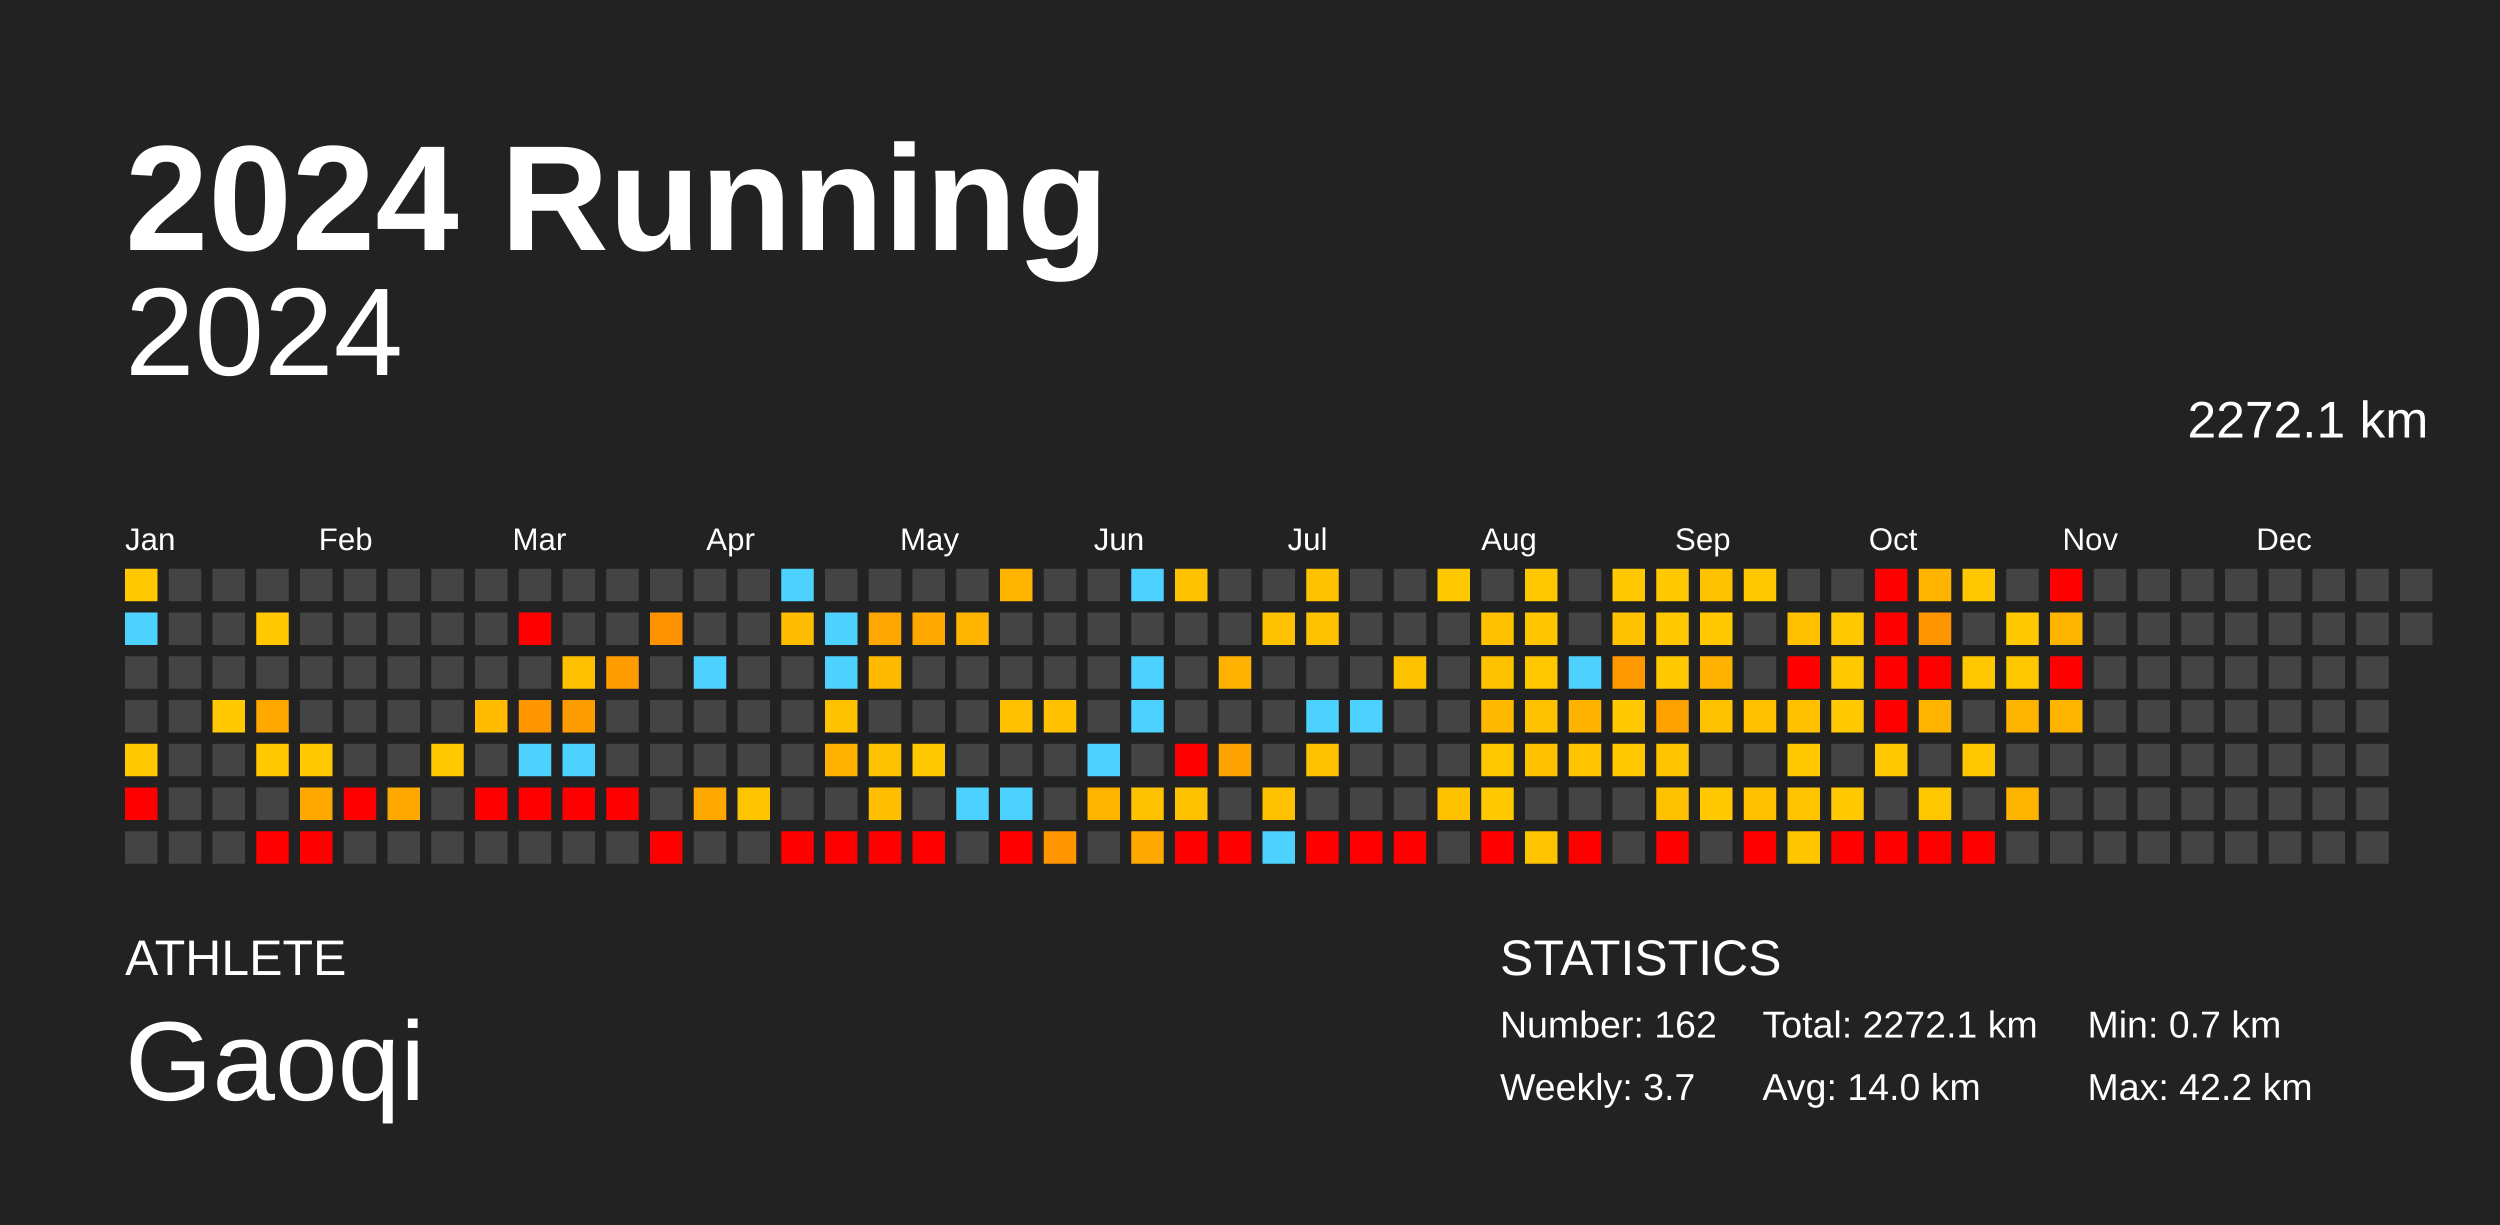
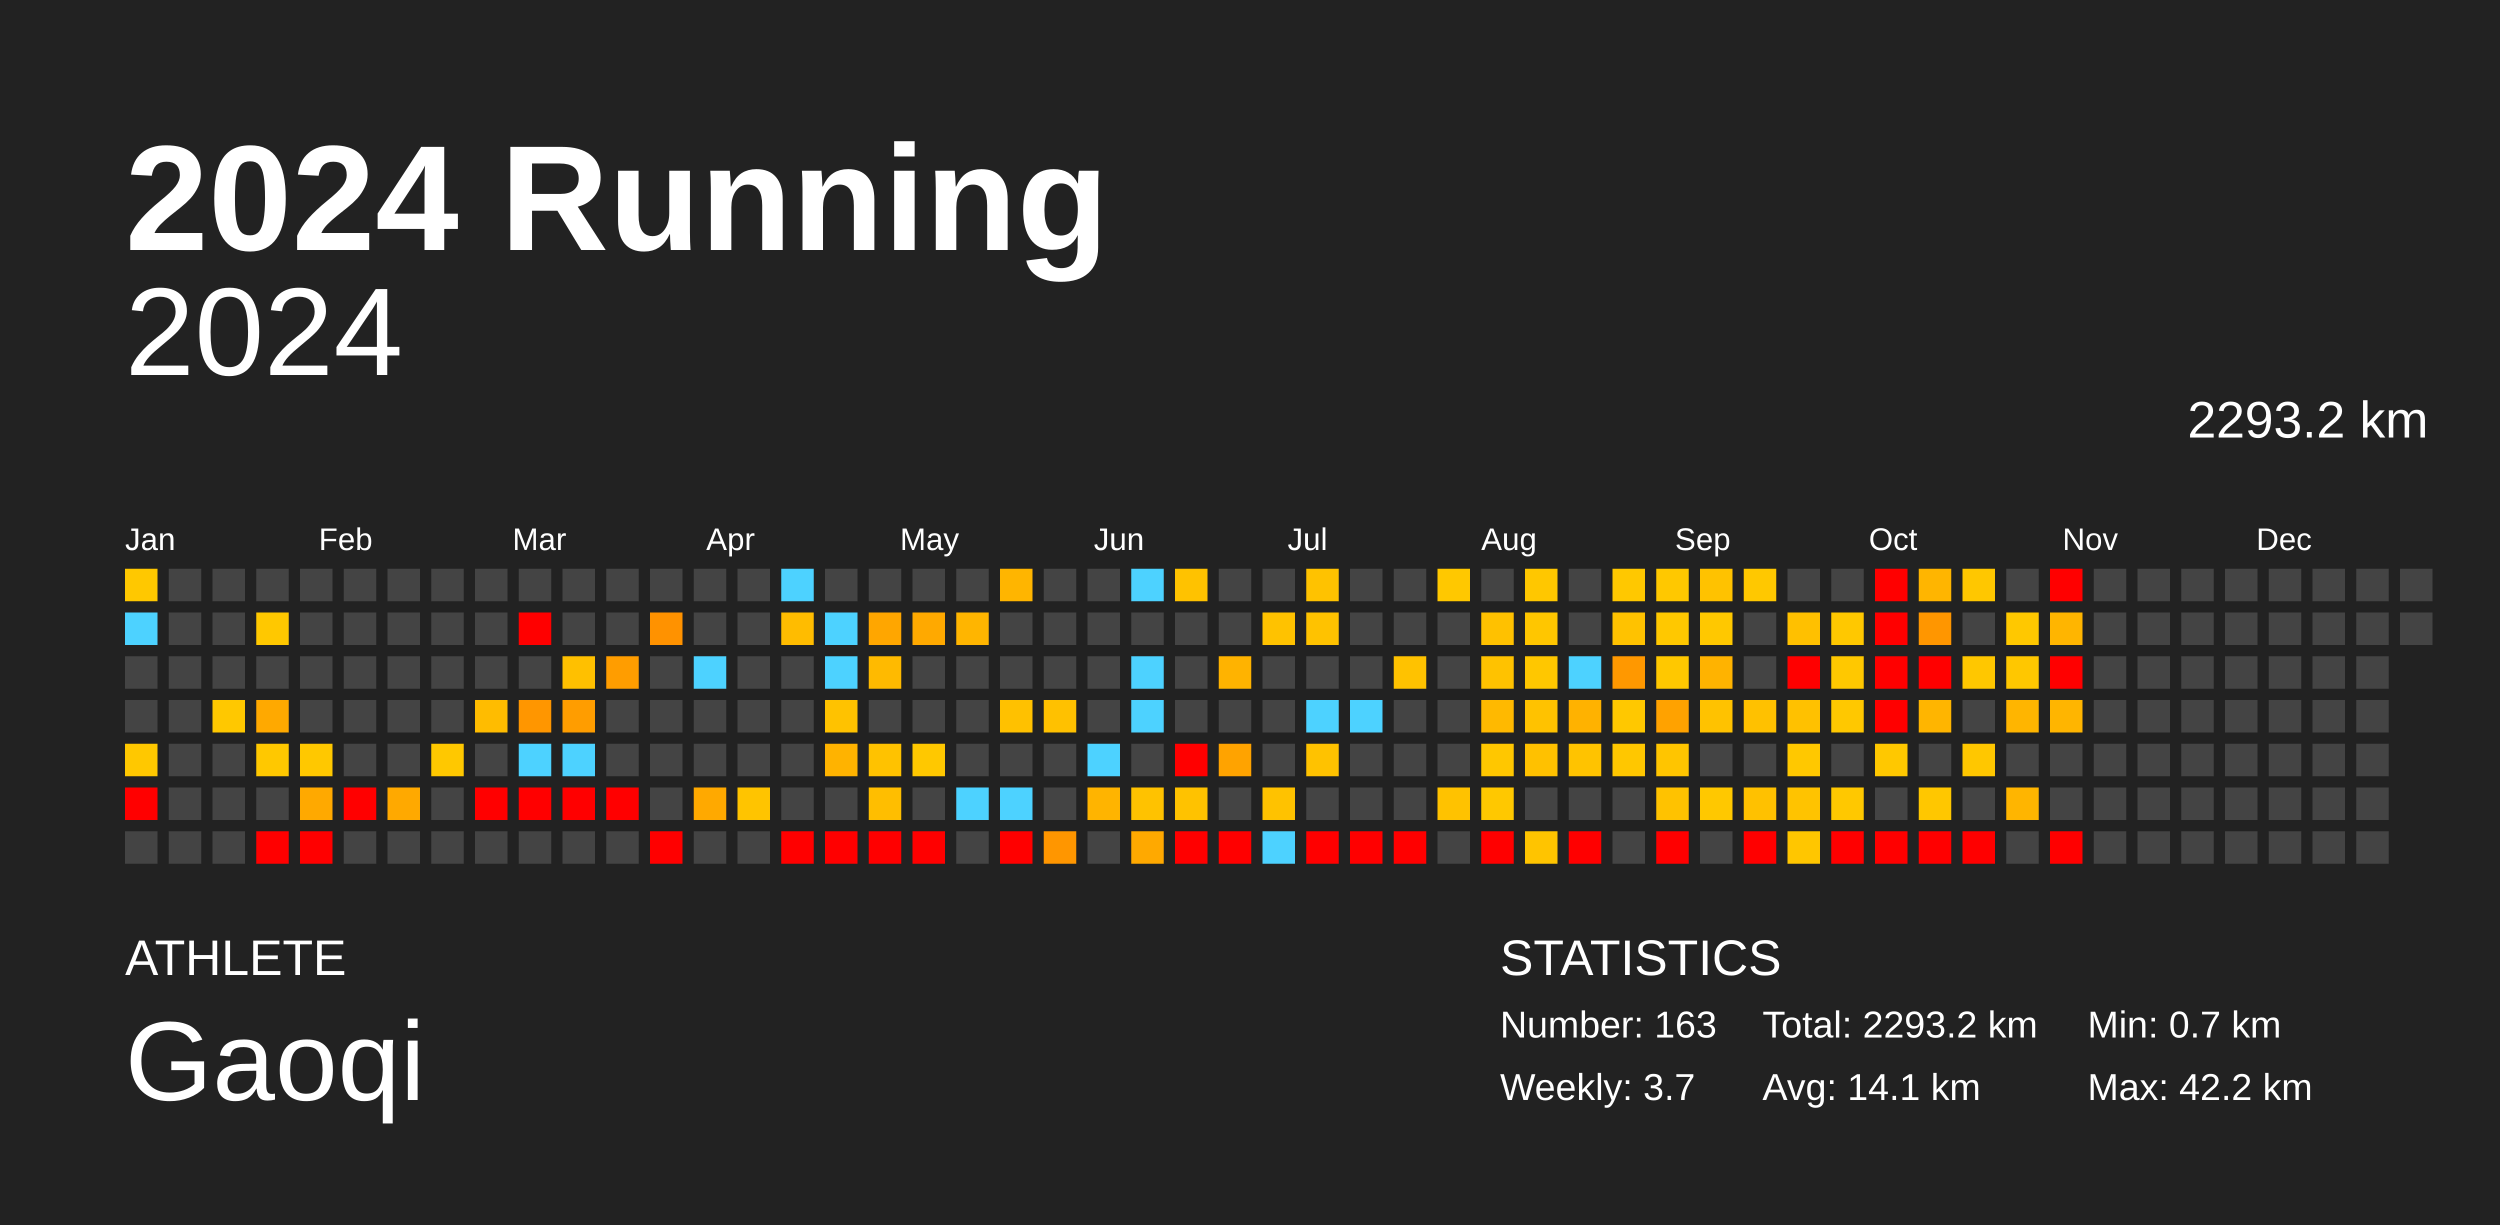
<svg xmlns="http://www.w3.org/2000/svg" baseProfile="full" height="98mm" version="1.1" viewBox="0,0,200,98" width="200mm">
  <defs />
  <rect fill="#222222" height="98" width="200" x="0" y="0" />
  <text fill="#FFFFFF" style="font-size:12px; font-family:Arial; font-weight:bold;" x="10" y="20">2024 Running</text>
  <text fill="#FFFFFF" style="font-size:4px; font-family:Arial" x="10" y="78">ATHLETE</text>
  <text fill="#FFFFFF" style="font-size:9px; font-family:Arial" x="10" y="88">Gaoqi</text>
  <text fill="#FFFFFF" style="font-size:4px; font-family:Arial" x="120" y="78">STATISTICS</text>
-   <text fill="#FFFFFF" style="font-size:3px; font-family:Arial" x="120" y="83">Number: 162</text>
+   <text fill="#FFFFFF" style="font-size:3px; font-family:Arial" x="120" y="83">Number: 163</text>
  <text fill="#FFFFFF" style="font-size:3px; font-family:Arial" x="120" y="88">Weekly: 3.7</text>
-   <text fill="#FFFFFF" style="font-size:3px; font-family:Arial" x="141" y="83">Total: 2272.1 km</text>
-   <text fill="#FFFFFF" style="font-size:3px; font-family:Arial" x="141" y="88">Avg: 14.0 km</text>
+   <text fill="#FFFFFF" style="font-size:3px; font-family:Arial" x="141" y="83">Total: 2293.2 km</text>
+   <text fill="#FFFFFF" style="font-size:3px; font-family:Arial" x="141" y="88">Avg: 14.1 km</text>
  <text fill="#FFFFFF" style="font-size:3px; font-family:Arial" x="167" y="83">Min: 0.7 km</text>
  <text fill="#FFFFFF" style="font-size:3px; font-family:Arial" x="167" y="88">Max: 42.2 km</text>
  <text alignment-baseline="hanging" fill="#FFFFFF" style="font-size:10.0px; font-family:Arial;" x="10" y="30">2024</text>
-   <text alignment-baseline="hanging" fill="#FFFFFF" style="font-size:4.125px; font-family:Arial;" x="175" y="35">2272.1 km</text>
+   <text alignment-baseline="hanging" fill="#FFFFFF" style="font-size:4.125px; font-family:Arial;" x="175" y="35">2293.2 km</text>
  <text fill="#FFFFFF" style="font-size:2.5px; font-family:Arial" x="10.0" y="44">Jan</text>
  <text fill="#FFFFFF" style="font-size:2.5px; font-family:Arial" x="25.5" y="44">Feb</text>
  <text fill="#FFFFFF" style="font-size:2.5px; font-family:Arial" x="41.0" y="44">Mar</text>
  <text fill="#FFFFFF" style="font-size:2.5px; font-family:Arial" x="56.5" y="44">Apr</text>
  <text fill="#FFFFFF" style="font-size:2.5px; font-family:Arial" x="72.0" y="44">May</text>
  <text fill="#FFFFFF" style="font-size:2.5px; font-family:Arial" x="87.5" y="44">Jun</text>
  <text fill="#FFFFFF" style="font-size:2.5px; font-family:Arial" x="103.0" y="44">Jul</text>
  <text fill="#FFFFFF" style="font-size:2.5px; font-family:Arial" x="118.5" y="44">Aug</text>
  <text fill="#FFFFFF" style="font-size:2.5px; font-family:Arial" x="134.0" y="44">Sep</text>
  <text fill="#FFFFFF" style="font-size:2.5px; font-family:Arial" x="149.5" y="44">Oct</text>
  <text fill="#FFFFFF" style="font-size:2.5px; font-family:Arial" x="165.0" y="44">Nov</text>
  <text fill="#FFFFFF" style="font-size:2.5px; font-family:Arial" x="180.5" y="44">Dec</text>
  <rect fill="#ffc800" height="2.6" width="2.6" x="10.0" y="45.5" />
  <rect fill="#4dd2ff" height="2.6" width="2.6" x="10.0" y="49.0" />
  <rect fill="#444444" height="2.6" width="2.6" x="10.0" y="52.5" />
  <rect fill="#444444" height="2.6" width="2.6" x="10.0" y="56.0" />
  <rect fill="#ffc800" height="2.6" width="2.6" x="10.0" y="59.5" />
  <rect fill="red" height="2.6" width="2.6" x="10.0" y="63.0" />
  <rect fill="#444444" height="2.6" width="2.6" x="10.0" y="66.5" />
  <rect fill="#444444" height="2.6" width="2.6" x="13.5" y="45.5" />
  <rect fill="#444444" height="2.6" width="2.6" x="13.5" y="49.0" />
  <rect fill="#444444" height="2.6" width="2.6" x="13.5" y="52.5" />
  <rect fill="#444444" height="2.6" width="2.6" x="13.5" y="56.0" />
  <rect fill="#444444" height="2.6" width="2.6" x="13.5" y="59.5" />
  <rect fill="#444444" height="2.6" width="2.6" x="13.5" y="63.0" />
  <rect fill="#444444" height="2.6" width="2.6" x="13.5" y="66.5" />
  <rect fill="#444444" height="2.6" width="2.6" x="17.0" y="45.5" />
  <rect fill="#444444" height="2.6" width="2.6" x="17.0" y="49.0" />
  <rect fill="#444444" height="2.6" width="2.6" x="17.0" y="52.5" />
  <rect fill="#ffc800" height="2.6" width="2.6" x="17.0" y="56.0" />
  <rect fill="#444444" height="2.6" width="2.6" x="17.0" y="59.5" />
  <rect fill="#444444" height="2.6" width="2.6" x="17.0" y="63.0" />
  <rect fill="#444444" height="2.6" width="2.6" x="17.0" y="66.5" />
  <rect fill="#444444" height="2.6" width="2.6" x="20.5" y="45.5" />
  <rect fill="#ffc800" height="2.6" width="2.6" x="20.5" y="49.0" />
  <rect fill="#444444" height="2.6" width="2.6" x="20.5" y="52.5" />
  <rect fill="#ffa900" height="2.6" width="2.6" x="20.5" y="56.0" />
  <rect fill="#ffc800" height="2.6" width="2.6" x="20.5" y="59.5" />
  <rect fill="#444444" height="2.6" width="2.6" x="20.5" y="63.0" />
  <rect fill="red" height="2.6" width="2.6" x="20.5" y="66.5" />
  <rect fill="#444444" height="2.6" width="2.6" x="24.0" y="45.5" />
  <rect fill="#444444" height="2.6" width="2.6" x="24.0" y="49.0" />
  <rect fill="#444444" height="2.6" width="2.6" x="24.0" y="52.5" />
  <rect fill="#444444" height="2.6" width="2.6" x="24.0" y="56.0" />
  <rect fill="#ffc800" height="2.6" width="2.6" x="24.0" y="59.5" />
  <rect fill="#ffa900" height="2.6" width="2.6" x="24.0" y="63.0" />
  <rect fill="red" height="2.6" width="2.6" x="24.0" y="66.5" />
  <rect fill="#444444" height="2.6" width="2.6" x="27.5" y="45.5" />
  <rect fill="#444444" height="2.6" width="2.6" x="27.5" y="49.0" />
  <rect fill="#444444" height="2.6" width="2.6" x="27.5" y="52.5" />
  <rect fill="#444444" height="2.6" width="2.6" x="27.5" y="56.0" />
  <rect fill="#444444" height="2.6" width="2.6" x="27.5" y="59.5" />
  <rect fill="red" height="2.6" width="2.6" x="27.5" y="63.0" />
  <rect fill="#444444" height="2.6" width="2.6" x="27.5" y="66.5" />
  <rect fill="#444444" height="2.6" width="2.6" x="31.0" y="45.5" />
  <rect fill="#444444" height="2.6" width="2.6" x="31.0" y="49.0" />
  <rect fill="#444444" height="2.6" width="2.6" x="31.0" y="52.5" />
  <rect fill="#444444" height="2.6" width="2.6" x="31.0" y="56.0" />
  <rect fill="#444444" height="2.6" width="2.6" x="31.0" y="59.5" />
  <rect fill="#ffa900" height="2.6" width="2.6" x="31.0" y="63.0" />
  <rect fill="#444444" height="2.6" width="2.6" x="31.0" y="66.5" />
  <rect fill="#444444" height="2.6" width="2.6" x="34.5" y="45.5" />
  <rect fill="#444444" height="2.6" width="2.6" x="34.5" y="49.0" />
  <rect fill="#444444" height="2.6" width="2.6" x="34.5" y="52.5" />
  <rect fill="#444444" height="2.6" width="2.6" x="34.5" y="56.0" />
  <rect fill="#ffc800" height="2.6" width="2.6" x="34.5" y="59.5" />
  <rect fill="#444444" height="2.6" width="2.6" x="34.5" y="63.0" />
  <rect fill="#444444" height="2.6" width="2.6" x="34.5" y="66.5" />
  <rect fill="#444444" height="2.6" width="2.6" x="38.0" y="45.5" />
  <rect fill="#444444" height="2.6" width="2.6" x="38.0" y="49.0" />
  <rect fill="#444444" height="2.6" width="2.6" x="38.0" y="52.5" />
  <rect fill="#ffbc00" height="2.6" width="2.6" x="38.0" y="56.0" />
  <rect fill="#444444" height="2.6" width="2.6" x="38.0" y="59.5" />
  <rect fill="red" height="2.6" width="2.6" x="38.0" y="63.0" />
  <rect fill="#444444" height="2.6" width="2.6" x="38.0" y="66.5" />
  <rect fill="#444444" height="2.6" width="2.6" x="41.5" y="45.5" />
  <rect fill="red" height="2.6" width="2.6" x="41.5" y="49.0" />
  <rect fill="#444444" height="2.6" width="2.6" x="41.5" y="52.5" />
  <rect fill="#ff9600" height="2.6" width="2.6" x="41.5" y="56.0" />
  <rect fill="#4dd2ff" height="2.6" width="2.6" x="41.5" y="59.5" />
  <rect fill="red" height="2.6" width="2.6" x="41.5" y="63.0" />
  <rect fill="#444444" height="2.6" width="2.6" x="41.5" y="66.5" />
  <rect fill="#444444" height="2.6" width="2.6" x="45.0" y="45.5" />
  <rect fill="#444444" height="2.6" width="2.6" x="45.0" y="49.0" />
  <rect fill="#ffc000" height="2.6" width="2.6" x="45.0" y="52.5" />
  <rect fill="#ff9d00" height="2.6" width="2.6" x="45.0" y="56.0" />
  <rect fill="#4dd2ff" height="2.6" width="2.6" x="45.0" y="59.5" />
  <rect fill="red" height="2.6" width="2.6" x="45.0" y="63.0" />
  <rect fill="#444444" height="2.6" width="2.6" x="45.0" y="66.5" />
  <rect fill="#444444" height="2.6" width="2.6" x="48.5" y="45.5" />
  <rect fill="#444444" height="2.6" width="2.6" x="48.5" y="49.0" />
  <rect fill="#ff9d00" height="2.6" width="2.6" x="48.5" y="52.5" />
  <rect fill="#444444" height="2.6" width="2.6" x="48.5" y="56.0" />
  <rect fill="#444444" height="2.6" width="2.6" x="48.5" y="59.5" />
  <rect fill="red" height="2.6" width="2.6" x="48.5" y="63.0" />
  <rect fill="#444444" height="2.6" width="2.6" x="48.5" y="66.5" />
  <rect fill="#444444" height="2.6" width="2.6" x="52.0" y="45.5" />
  <rect fill="#ff9200" height="2.6" width="2.6" x="52.0" y="49.0" />
  <rect fill="#444444" height="2.6" width="2.6" x="52.0" y="52.5" />
  <rect fill="#444444" height="2.6" width="2.6" x="52.0" y="56.0" />
  <rect fill="#444444" height="2.6" width="2.6" x="52.0" y="59.5" />
  <rect fill="#444444" height="2.6" width="2.6" x="52.0" y="63.0" />
  <rect fill="red" height="2.6" width="2.6" x="52.0" y="66.5" />
  <rect fill="#444444" height="2.6" width="2.6" x="55.5" y="45.5" />
  <rect fill="#444444" height="2.6" width="2.6" x="55.5" y="49.0" />
  <rect fill="#4dd2ff" height="2.6" width="2.6" x="55.5" y="52.5" />
  <rect fill="#444444" height="2.6" width="2.6" x="55.5" y="56.0" />
  <rect fill="#444444" height="2.6" width="2.6" x="55.5" y="59.5" />
  <rect fill="#ffa900" height="2.6" width="2.6" x="55.5" y="63.0" />
  <rect fill="#444444" height="2.6" width="2.6" x="55.5" y="66.5" />
  <rect fill="#444444" height="2.6" width="2.6" x="59.0" y="45.5" />
  <rect fill="#444444" height="2.6" width="2.6" x="59.0" y="49.0" />
  <rect fill="#444444" height="2.6" width="2.6" x="59.0" y="52.5" />
  <rect fill="#444444" height="2.6" width="2.6" x="59.0" y="56.0" />
  <rect fill="#444444" height="2.6" width="2.6" x="59.0" y="59.5" />
  <rect fill="#ffc400" height="2.6" width="2.6" x="59.0" y="63.0" />
  <rect fill="#444444" height="2.6" width="2.6" x="59.0" y="66.5" />
  <rect fill="#4dd2ff" height="2.6" width="2.6" x="62.5" y="45.5" />
  <rect fill="#ffbc00" height="2.6" width="2.6" x="62.5" y="49.0" />
  <rect fill="#444444" height="2.6" width="2.6" x="62.5" y="52.5" />
  <rect fill="#444444" height="2.6" width="2.6" x="62.5" y="56.0" />
  <rect fill="#444444" height="2.6" width="2.6" x="62.5" y="59.5" />
  <rect fill="#444444" height="2.6" width="2.6" x="62.5" y="63.0" />
  <rect fill="red" height="2.6" width="2.6" x="62.5" y="66.5" />
  <rect fill="#444444" height="2.6" width="2.6" x="66.0" y="45.5" />
  <rect fill="#4dd2ff" height="2.6" width="2.6" x="66.0" y="49.0" />
  <rect fill="#4dd2ff" height="2.6" width="2.6" x="66.0" y="52.5" />
  <rect fill="#ffc200" height="2.6" width="2.6" x="66.0" y="56.0" />
  <rect fill="#ffb300" height="2.6" width="2.6" x="66.0" y="59.5" />
  <rect fill="#444444" height="2.6" width="2.6" x="66.0" y="63.0" />
  <rect fill="red" height="2.6" width="2.6" x="66.0" y="66.5" />
  <rect fill="#444444" height="2.6" width="2.6" x="69.5" y="45.5" />
  <rect fill="#ffa600" height="2.6" width="2.6" x="69.5" y="49.0" />
  <rect fill="#ffba00" height="2.6" width="2.6" x="69.5" y="52.5" />
  <rect fill="#444444" height="2.6" width="2.6" x="69.5" y="56.0" />
  <rect fill="#ffc200" height="2.6" width="2.6" x="69.5" y="59.5" />
  <rect fill="#ffbe00" height="2.6" width="2.6" x="69.5" y="63.0" />
  <rect fill="red" height="2.6" width="2.6" x="69.5" y="66.5" />
  <rect fill="#444444" height="2.6" width="2.6" x="73.0" y="45.5" />
  <rect fill="#ffa900" height="2.6" width="2.6" x="73.0" y="49.0" />
  <rect fill="#444444" height="2.6" width="2.6" x="73.0" y="52.5" />
  <rect fill="#444444" height="2.6" width="2.6" x="73.0" y="56.0" />
  <rect fill="#ffc800" height="2.6" width="2.6" x="73.0" y="59.5" />
  <rect fill="#444444" height="2.6" width="2.6" x="73.0" y="63.0" />
  <rect fill="red" height="2.6" width="2.6" x="73.0" y="66.5" />
  <rect fill="#444444" height="2.6" width="2.6" x="76.5" y="45.5" />
  <rect fill="#ffb500" height="2.6" width="2.6" x="76.5" y="49.0" />
  <rect fill="#444444" height="2.6" width="2.6" x="76.5" y="52.5" />
  <rect fill="#444444" height="2.6" width="2.6" x="76.5" y="56.0" />
  <rect fill="#444444" height="2.6" width="2.6" x="76.5" y="59.5" />
  <rect fill="#4dd2ff" height="2.6" width="2.6" x="76.5" y="63.0" />
  <rect fill="#444444" height="2.6" width="2.6" x="76.5" y="66.5" />
  <rect fill="#ffb500" height="2.6" width="2.6" x="80.0" y="45.5" />
  <rect fill="#444444" height="2.6" width="2.6" x="80.0" y="49.0" />
  <rect fill="#444444" height="2.6" width="2.6" x="80.0" y="52.5" />
  <rect fill="#ffc100" height="2.6" width="2.6" x="80.0" y="56.0" />
  <rect fill="#444444" height="2.6" width="2.6" x="80.0" y="59.5" />
  <rect fill="#4dd2ff" height="2.6" width="2.6" x="80.0" y="63.0" />
  <rect fill="red" height="2.6" width="2.6" x="80.0" y="66.5" />
  <rect fill="#444444" height="2.6" width="2.6" x="83.5" y="45.5" />
  <rect fill="#444444" height="2.6" width="2.6" x="83.5" y="49.0" />
  <rect fill="#444444" height="2.6" width="2.6" x="83.5" y="52.5" />
  <rect fill="#ffc100" height="2.6" width="2.6" x="83.5" y="56.0" />
  <rect fill="#444444" height="2.6" width="2.6" x="83.5" y="59.5" />
  <rect fill="#444444" height="2.6" width="2.6" x="83.5" y="63.0" />
  <rect fill="#ff9600" height="2.6" width="2.6" x="83.5" y="66.5" />
  <rect fill="#444444" height="2.6" width="2.6" x="87.0" y="45.5" />
  <rect fill="#444444" height="2.6" width="2.6" x="87.0" y="49.0" />
  <rect fill="#444444" height="2.6" width="2.6" x="87.0" y="52.5" />
  <rect fill="#444444" height="2.6" width="2.6" x="87.0" y="56.0" />
  <rect fill="#4dd2ff" height="2.6" width="2.6" x="87.0" y="59.5" />
  <rect fill="#ffb400" height="2.6" width="2.6" x="87.0" y="63.0" />
  <rect fill="#444444" height="2.6" width="2.6" x="87.0" y="66.5" />
  <rect fill="#4dd2ff" height="2.6" width="2.6" x="90.5" y="45.5" />
  <rect fill="#444444" height="2.6" width="2.6" x="90.5" y="49.0" />
  <rect fill="#4dd2ff" height="2.6" width="2.6" x="90.5" y="52.5" />
  <rect fill="#4dd2ff" height="2.6" width="2.6" x="90.5" y="56.0" />
  <rect fill="#444444" height="2.6" width="2.6" x="90.5" y="59.5" />
  <rect fill="#ffc200" height="2.6" width="2.6" x="90.5" y="63.0" />
  <rect fill="#ffa900" height="2.6" width="2.6" x="90.5" y="66.5" />
  <rect fill="#ffc200" height="2.6" width="2.6" x="94.0" y="45.5" />
  <rect fill="#444444" height="2.6" width="2.6" x="94.0" y="49.0" />
  <rect fill="#444444" height="2.6" width="2.6" x="94.0" y="52.5" />
  <rect fill="#444444" height="2.6" width="2.6" x="94.0" y="56.0" />
  <rect fill="red" height="2.6" width="2.6" x="94.0" y="59.5" />
  <rect fill="#ffc200" height="2.6" width="2.6" x="94.0" y="63.0" />
  <rect fill="red" height="2.6" width="2.6" x="94.0" y="66.5" />
  <rect fill="#444444" height="2.6" width="2.6" x="97.5" y="45.5" />
  <rect fill="#444444" height="2.6" width="2.6" x="97.5" y="49.0" />
  <rect fill="#ffb300" height="2.6" width="2.6" x="97.5" y="52.5" />
  <rect fill="#444444" height="2.6" width="2.6" x="97.5" y="56.0" />
  <rect fill="#ffa300" height="2.6" width="2.6" x="97.5" y="59.5" />
  <rect fill="#444444" height="2.6" width="2.6" x="97.5" y="63.0" />
  <rect fill="red" height="2.6" width="2.6" x="97.5" y="66.5" />
  <rect fill="#444444" height="2.6" width="2.6" x="101.0" y="45.5" />
  <rect fill="#ffc200" height="2.6" width="2.6" x="101.0" y="49.0" />
  <rect fill="#444444" height="2.6" width="2.6" x="101.0" y="52.5" />
  <rect fill="#444444" height="2.6" width="2.6" x="101.0" y="56.0" />
  <rect fill="#444444" height="2.6" width="2.6" x="101.0" y="59.5" />
  <rect fill="#ffc200" height="2.6" width="2.6" x="101.0" y="63.0" />
  <rect fill="#4dd2ff" height="2.6" width="2.6" x="101.0" y="66.5" />
  <rect fill="#ffc200" height="2.6" width="2.6" x="104.5" y="45.5" />
  <rect fill="#ffc200" height="2.6" width="2.6" x="104.5" y="49.0" />
  <rect fill="#444444" height="2.6" width="2.6" x="104.5" y="52.5" />
  <rect fill="#4dd2ff" height="2.6" width="2.6" x="104.5" y="56.0" />
  <rect fill="#ffc200" height="2.6" width="2.6" x="104.5" y="59.5" />
  <rect fill="#444444" height="2.6" width="2.6" x="104.5" y="63.0" />
  <rect fill="red" height="2.6" width="2.6" x="104.5" y="66.5" />
  <rect fill="#444444" height="2.6" width="2.6" x="108.0" y="45.5" />
  <rect fill="#444444" height="2.6" width="2.6" x="108.0" y="49.0" />
  <rect fill="#444444" height="2.6" width="2.6" x="108.0" y="52.5" />
  <rect fill="#4dd2ff" height="2.6" width="2.6" x="108.0" y="56.0" />
  <rect fill="#444444" height="2.6" width="2.6" x="108.0" y="59.5" />
  <rect fill="#444444" height="2.6" width="2.6" x="108.0" y="63.0" />
  <rect fill="red" height="2.6" width="2.6" x="108.0" y="66.5" />
  <rect fill="#444444" height="2.6" width="2.6" x="111.5" y="45.5" />
  <rect fill="#444444" height="2.6" width="2.6" x="111.5" y="49.0" />
  <rect fill="#ffc200" height="2.6" width="2.6" x="111.5" y="52.5" />
  <rect fill="#444444" height="2.6" width="2.6" x="111.5" y="56.0" />
  <rect fill="#444444" height="2.6" width="2.6" x="111.5" y="59.5" />
  <rect fill="#444444" height="2.6" width="2.6" x="111.5" y="63.0" />
  <rect fill="red" height="2.6" width="2.6" x="111.5" y="66.5" />
  <rect fill="#ffc800" height="2.6" width="2.6" x="115.0" y="45.5" />
  <rect fill="#444444" height="2.6" width="2.6" x="115.0" y="49.0" />
  <rect fill="#444444" height="2.6" width="2.6" x="115.0" y="52.5" />
  <rect fill="#444444" height="2.6" width="2.6" x="115.0" y="56.0" />
  <rect fill="#444444" height="2.6" width="2.6" x="115.0" y="59.5" />
  <rect fill="#ffc200" height="2.6" width="2.6" x="115.0" y="63.0" />
  <rect fill="#444444" height="2.6" width="2.6" x="115.0" y="66.5" />
  <rect fill="#444444" height="2.6" width="2.6" x="118.5" y="45.5" />
  <rect fill="#ffc100" height="2.6" width="2.6" x="118.5" y="49.0" />
  <rect fill="#ffc200" height="2.6" width="2.6" x="118.5" y="52.5" />
  <rect fill="#ffb900" height="2.6" width="2.6" x="118.5" y="56.0" />
  <rect fill="#ffc700" height="2.6" width="2.6" x="118.5" y="59.5" />
  <rect fill="#ffc800" height="2.6" width="2.6" x="118.5" y="63.0" />
  <rect fill="red" height="2.6" width="2.6" x="118.5" y="66.5" />
  <rect fill="#ffc700" height="2.6" width="2.6" x="122.0" y="45.5" />
  <rect fill="#ffc600" height="2.6" width="2.6" x="122.0" y="49.0" />
  <rect fill="#ffc700" height="2.6" width="2.6" x="122.0" y="52.5" />
  <rect fill="#ffc200" height="2.6" width="2.6" x="122.0" y="56.0" />
  <rect fill="#ffc100" height="2.6" width="2.6" x="122.0" y="59.5" />
  <rect fill="#444444" height="2.6" width="2.6" x="122.0" y="63.0" />
  <rect fill="#ffc400" height="2.6" width="2.6" x="122.0" y="66.5" />
  <rect fill="#444444" height="2.6" width="2.6" x="125.5" y="45.5" />
  <rect fill="#444444" height="2.6" width="2.6" x="125.5" y="49.0" />
  <rect fill="#4dd2ff" height="2.6" width="2.6" x="125.5" y="52.5" />
  <rect fill="#ffb200" height="2.6" width="2.6" x="125.5" y="56.0" />
  <rect fill="#ffc300" height="2.6" width="2.6" x="125.5" y="59.5" />
  <rect fill="#444444" height="2.6" width="2.6" x="125.5" y="63.0" />
  <rect fill="red" height="2.6" width="2.6" x="125.5" y="66.5" />
  <rect fill="#ffc800" height="2.6" width="2.6" x="129.0" y="45.5" />
  <rect fill="#ffc200" height="2.6" width="2.6" x="129.0" y="49.0" />
  <rect fill="#ff9800" height="2.6" width="2.6" x="129.0" y="52.5" />
  <rect fill="#ffc800" height="2.6" width="2.6" x="129.0" y="56.0" />
  <rect fill="#ffc700" height="2.6" width="2.6" x="129.0" y="59.5" />
  <rect fill="#444444" height="2.6" width="2.6" x="129.0" y="63.0" />
  <rect fill="#444444" height="2.6" width="2.6" x="129.0" y="66.5" />
  <rect fill="#ffc800" height="2.6" width="2.6" x="132.5" y="45.5" />
  <rect fill="#ffc800" height="2.6" width="2.6" x="132.5" y="49.0" />
  <rect fill="#ffc800" height="2.6" width="2.6" x="132.5" y="52.5" />
  <rect fill="#ffa200" height="2.6" width="2.6" x="132.5" y="56.0" />
  <rect fill="#ffc500" height="2.6" width="2.6" x="132.5" y="59.5" />
  <rect fill="#ffc200" height="2.6" width="2.6" x="132.5" y="63.0" />
  <rect fill="red" height="2.6" width="2.6" x="132.5" y="66.5" />
  <rect fill="#ffc200" height="2.6" width="2.6" x="136.0" y="45.5" />
  <rect fill="#ffc800" height="2.6" width="2.6" x="136.0" y="49.0" />
  <rect fill="#ffb300" height="2.6" width="2.6" x="136.0" y="52.5" />
  <rect fill="#ffc200" height="2.6" width="2.6" x="136.0" y="56.0" />
  <rect fill="#444444" height="2.6" width="2.6" x="136.0" y="59.5" />
  <rect fill="#ffc800" height="2.6" width="2.6" x="136.0" y="63.0" />
  <rect fill="#444444" height="2.6" width="2.6" x="136.0" y="66.5" />
  <rect fill="#ffc800" height="2.6" width="2.6" x="139.5" y="45.5" />
  <rect fill="#444444" height="2.6" width="2.6" x="139.5" y="49.0" />
  <rect fill="#444444" height="2.6" width="2.6" x="139.5" y="52.5" />
  <rect fill="#ffc100" height="2.6" width="2.6" x="139.5" y="56.0" />
  <rect fill="#444444" height="2.6" width="2.6" x="139.5" y="59.5" />
  <rect fill="#ffc100" height="2.6" width="2.6" x="139.5" y="63.0" />
  <rect fill="red" height="2.6" width="2.6" x="139.5" y="66.5" />
  <rect fill="#444444" height="2.6" width="2.6" x="143.0" y="45.5" />
  <rect fill="#ffc000" height="2.6" width="2.6" x="143.0" y="49.0" />
  <rect fill="red" height="2.6" width="2.6" x="143.0" y="52.5" />
  <rect fill="#ffc100" height="2.6" width="2.6" x="143.0" y="56.0" />
  <rect fill="#ffc800" height="2.6" width="2.6" x="143.0" y="59.5" />
  <rect fill="#ffc300" height="2.6" width="2.6" x="143.0" y="63.0" />
  <rect fill="#ffc600" height="2.6" width="2.6" x="143.0" y="66.5" />
  <rect fill="#444444" height="2.6" width="2.6" x="146.5" y="45.5" />
  <rect fill="#ffc800" height="2.6" width="2.6" x="146.5" y="49.0" />
  <rect fill="#ffc800" height="2.6" width="2.6" x="146.5" y="52.5" />
  <rect fill="#ffc800" height="2.6" width="2.6" x="146.5" y="56.0" />
  <rect fill="#444444" height="2.6" width="2.6" x="146.5" y="59.5" />
  <rect fill="#ffc800" height="2.6" width="2.6" x="146.5" y="63.0" />
  <rect fill="red" height="2.6" width="2.6" x="146.5" y="66.5" />
  <rect fill="red" height="2.6" width="2.6" x="150.0" y="45.5" />
  <rect fill="red" height="2.6" width="2.6" x="150.0" y="49.0" />
  <rect fill="red" height="2.6" width="2.6" x="150.0" y="52.5" />
  <rect fill="red" height="2.6" width="2.6" x="150.0" y="56.0" />
  <rect fill="#ffc800" height="2.6" width="2.6" x="150.0" y="59.5" />
  <rect fill="#444444" height="2.6" width="2.6" x="150.0" y="63.0" />
  <rect fill="red" height="2.6" width="2.6" x="150.0" y="66.5" />
  <rect fill="#ffb500" height="2.6" width="2.6" x="153.5" y="45.5" />
  <rect fill="#ff9600" height="2.6" width="2.6" x="153.5" y="49.0" />
  <rect fill="red" height="2.6" width="2.6" x="153.5" y="52.5" />
  <rect fill="#ffb500" height="2.6" width="2.6" x="153.5" y="56.0" />
  <rect fill="#444444" height="2.6" width="2.6" x="153.5" y="59.5" />
  <rect fill="#ffc700" height="2.6" width="2.6" x="153.5" y="63.0" />
  <rect fill="red" height="2.6" width="2.6" x="153.5" y="66.5" />
  <rect fill="#ffc700" height="2.6" width="2.6" x="157.0" y="45.5" />
  <rect fill="#444444" height="2.6" width="2.6" x="157.0" y="49.0" />
  <rect fill="#ffc700" height="2.6" width="2.6" x="157.0" y="52.5" />
  <rect fill="#444444" height="2.6" width="2.6" x="157.0" y="56.0" />
  <rect fill="#ffc700" height="2.6" width="2.6" x="157.0" y="59.5" />
  <rect fill="#444444" height="2.6" width="2.6" x="157.0" y="63.0" />
  <rect fill="red" height="2.6" width="2.6" x="157.0" y="66.5" />
  <rect fill="#444444" height="2.6" width="2.6" x="160.5" y="45.5" />
  <rect fill="#ffc800" height="2.6" width="2.6" x="160.5" y="49.0" />
  <rect fill="#ffc700" height="2.6" width="2.6" x="160.5" y="52.5" />
  <rect fill="#ffb500" height="2.6" width="2.6" x="160.5" y="56.0" />
  <rect fill="#444444" height="2.6" width="2.6" x="160.5" y="59.5" />
  <rect fill="#ffb500" height="2.6" width="2.6" x="160.5" y="63.0" />
  <rect fill="#444444" height="2.6" width="2.6" x="160.5" y="66.5" />
  <rect fill="red" height="2.6" width="2.6" x="164.0" y="45.5" />
  <rect fill="#ffb500" height="2.6" width="2.6" x="164.0" y="49.0" />
  <rect fill="red" height="2.6" width="2.6" x="164.0" y="52.5" />
  <rect fill="#ffb500" height="2.6" width="2.6" x="164.0" y="56.0" />
  <rect fill="#444444" height="2.6" width="2.6" x="164.0" y="59.5" />
  <rect fill="#444444" height="2.6" width="2.6" x="164.0" y="63.0" />
-   <rect fill="#444444" height="2.6" width="2.6" x="164.0" y="66.5" />
+   <rect fill="red" height="2.6" width="2.6" x="164.0" y="66.5" />
  <rect fill="#444444" height="2.6" width="2.6" x="167.5" y="45.5" />
  <rect fill="#444444" height="2.6" width="2.6" x="167.5" y="49.0" />
  <rect fill="#444444" height="2.6" width="2.6" x="167.5" y="52.5" />
  <rect fill="#444444" height="2.6" width="2.6" x="167.5" y="56.0" />
  <rect fill="#444444" height="2.6" width="2.6" x="167.5" y="59.5" />
  <rect fill="#444444" height="2.6" width="2.6" x="167.5" y="63.0" />
  <rect fill="#444444" height="2.6" width="2.6" x="167.5" y="66.5" />
  <rect fill="#444444" height="2.6" width="2.6" x="171.0" y="45.5" />
  <rect fill="#444444" height="2.6" width="2.6" x="171.0" y="49.0" />
  <rect fill="#444444" height="2.6" width="2.6" x="171.0" y="52.5" />
  <rect fill="#444444" height="2.6" width="2.6" x="171.0" y="56.0" />
  <rect fill="#444444" height="2.6" width="2.6" x="171.0" y="59.5" />
  <rect fill="#444444" height="2.6" width="2.6" x="171.0" y="63.0" />
  <rect fill="#444444" height="2.6" width="2.6" x="171.0" y="66.5" />
  <rect fill="#444444" height="2.6" width="2.6" x="174.5" y="45.5" />
  <rect fill="#444444" height="2.6" width="2.6" x="174.5" y="49.0" />
  <rect fill="#444444" height="2.6" width="2.6" x="174.5" y="52.5" />
  <rect fill="#444444" height="2.6" width="2.6" x="174.5" y="56.0" />
  <rect fill="#444444" height="2.6" width="2.6" x="174.5" y="59.5" />
  <rect fill="#444444" height="2.6" width="2.6" x="174.5" y="63.0" />
  <rect fill="#444444" height="2.6" width="2.6" x="174.5" y="66.5" />
  <rect fill="#444444" height="2.6" width="2.6" x="178.0" y="45.5" />
  <rect fill="#444444" height="2.6" width="2.6" x="178.0" y="49.0" />
  <rect fill="#444444" height="2.6" width="2.6" x="178.0" y="52.5" />
  <rect fill="#444444" height="2.6" width="2.6" x="178.0" y="56.0" />
  <rect fill="#444444" height="2.6" width="2.6" x="178.0" y="59.5" />
  <rect fill="#444444" height="2.6" width="2.6" x="178.0" y="63.0" />
  <rect fill="#444444" height="2.6" width="2.6" x="178.0" y="66.5" />
  <rect fill="#444444" height="2.6" width="2.6" x="181.5" y="45.5" />
  <rect fill="#444444" height="2.6" width="2.6" x="181.5" y="49.0" />
  <rect fill="#444444" height="2.6" width="2.6" x="181.5" y="52.5" />
  <rect fill="#444444" height="2.6" width="2.6" x="181.5" y="56.0" />
  <rect fill="#444444" height="2.6" width="2.6" x="181.5" y="59.5" />
  <rect fill="#444444" height="2.6" width="2.6" x="181.5" y="63.0" />
  <rect fill="#444444" height="2.6" width="2.6" x="181.5" y="66.5" />
  <rect fill="#444444" height="2.6" width="2.6" x="185.0" y="45.5" />
  <rect fill="#444444" height="2.6" width="2.6" x="185.0" y="49.0" />
  <rect fill="#444444" height="2.6" width="2.6" x="185.0" y="52.5" />
  <rect fill="#444444" height="2.6" width="2.6" x="185.0" y="56.0" />
  <rect fill="#444444" height="2.6" width="2.6" x="185.0" y="59.5" />
  <rect fill="#444444" height="2.6" width="2.6" x="185.0" y="63.0" />
  <rect fill="#444444" height="2.6" width="2.6" x="185.0" y="66.5" />
  <rect fill="#444444" height="2.6" width="2.6" x="188.5" y="45.5" />
  <rect fill="#444444" height="2.6" width="2.6" x="188.5" y="49.0" />
  <rect fill="#444444" height="2.6" width="2.6" x="188.5" y="52.5" />
  <rect fill="#444444" height="2.6" width="2.6" x="188.5" y="56.0" />
  <rect fill="#444444" height="2.6" width="2.6" x="188.5" y="59.5" />
  <rect fill="#444444" height="2.6" width="2.6" x="188.5" y="63.0" />
  <rect fill="#444444" height="2.6" width="2.6" x="188.5" y="66.5" />
  <rect fill="#444444" height="2.6" width="2.6" x="192.0" y="45.5" />
  <rect fill="#444444" height="2.6" width="2.6" x="192.0" y="49.0" />
</svg>
